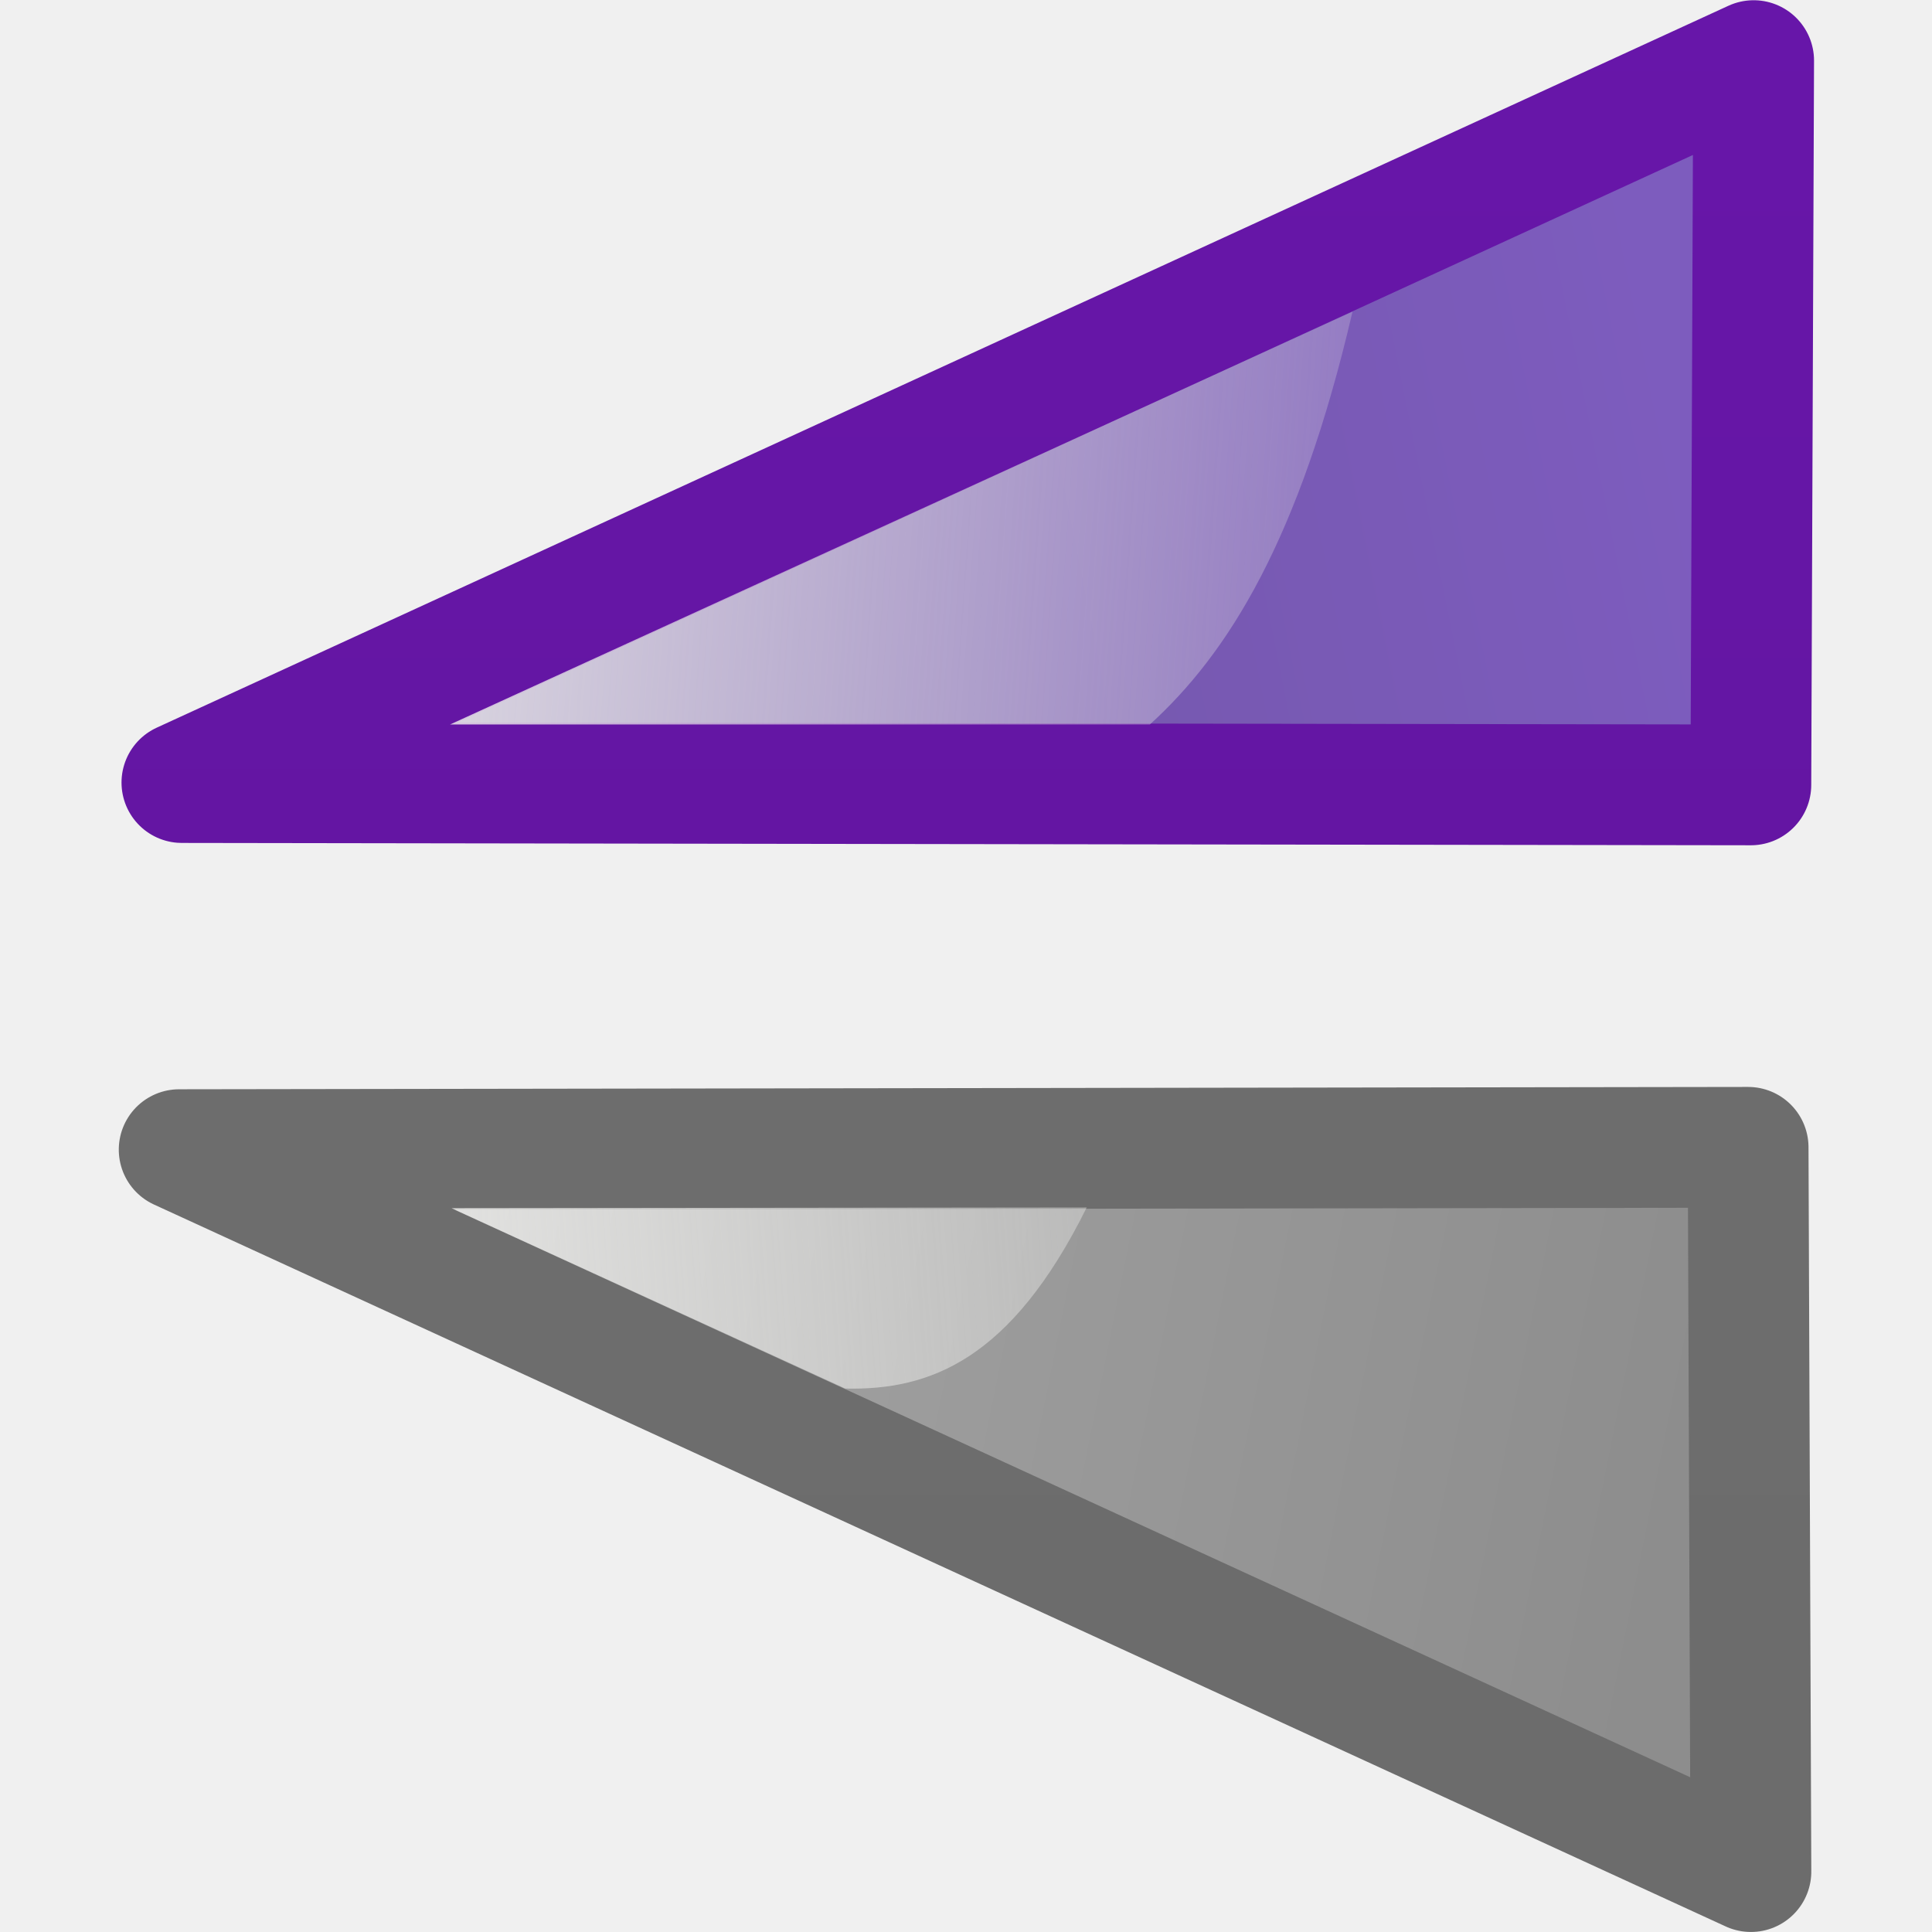
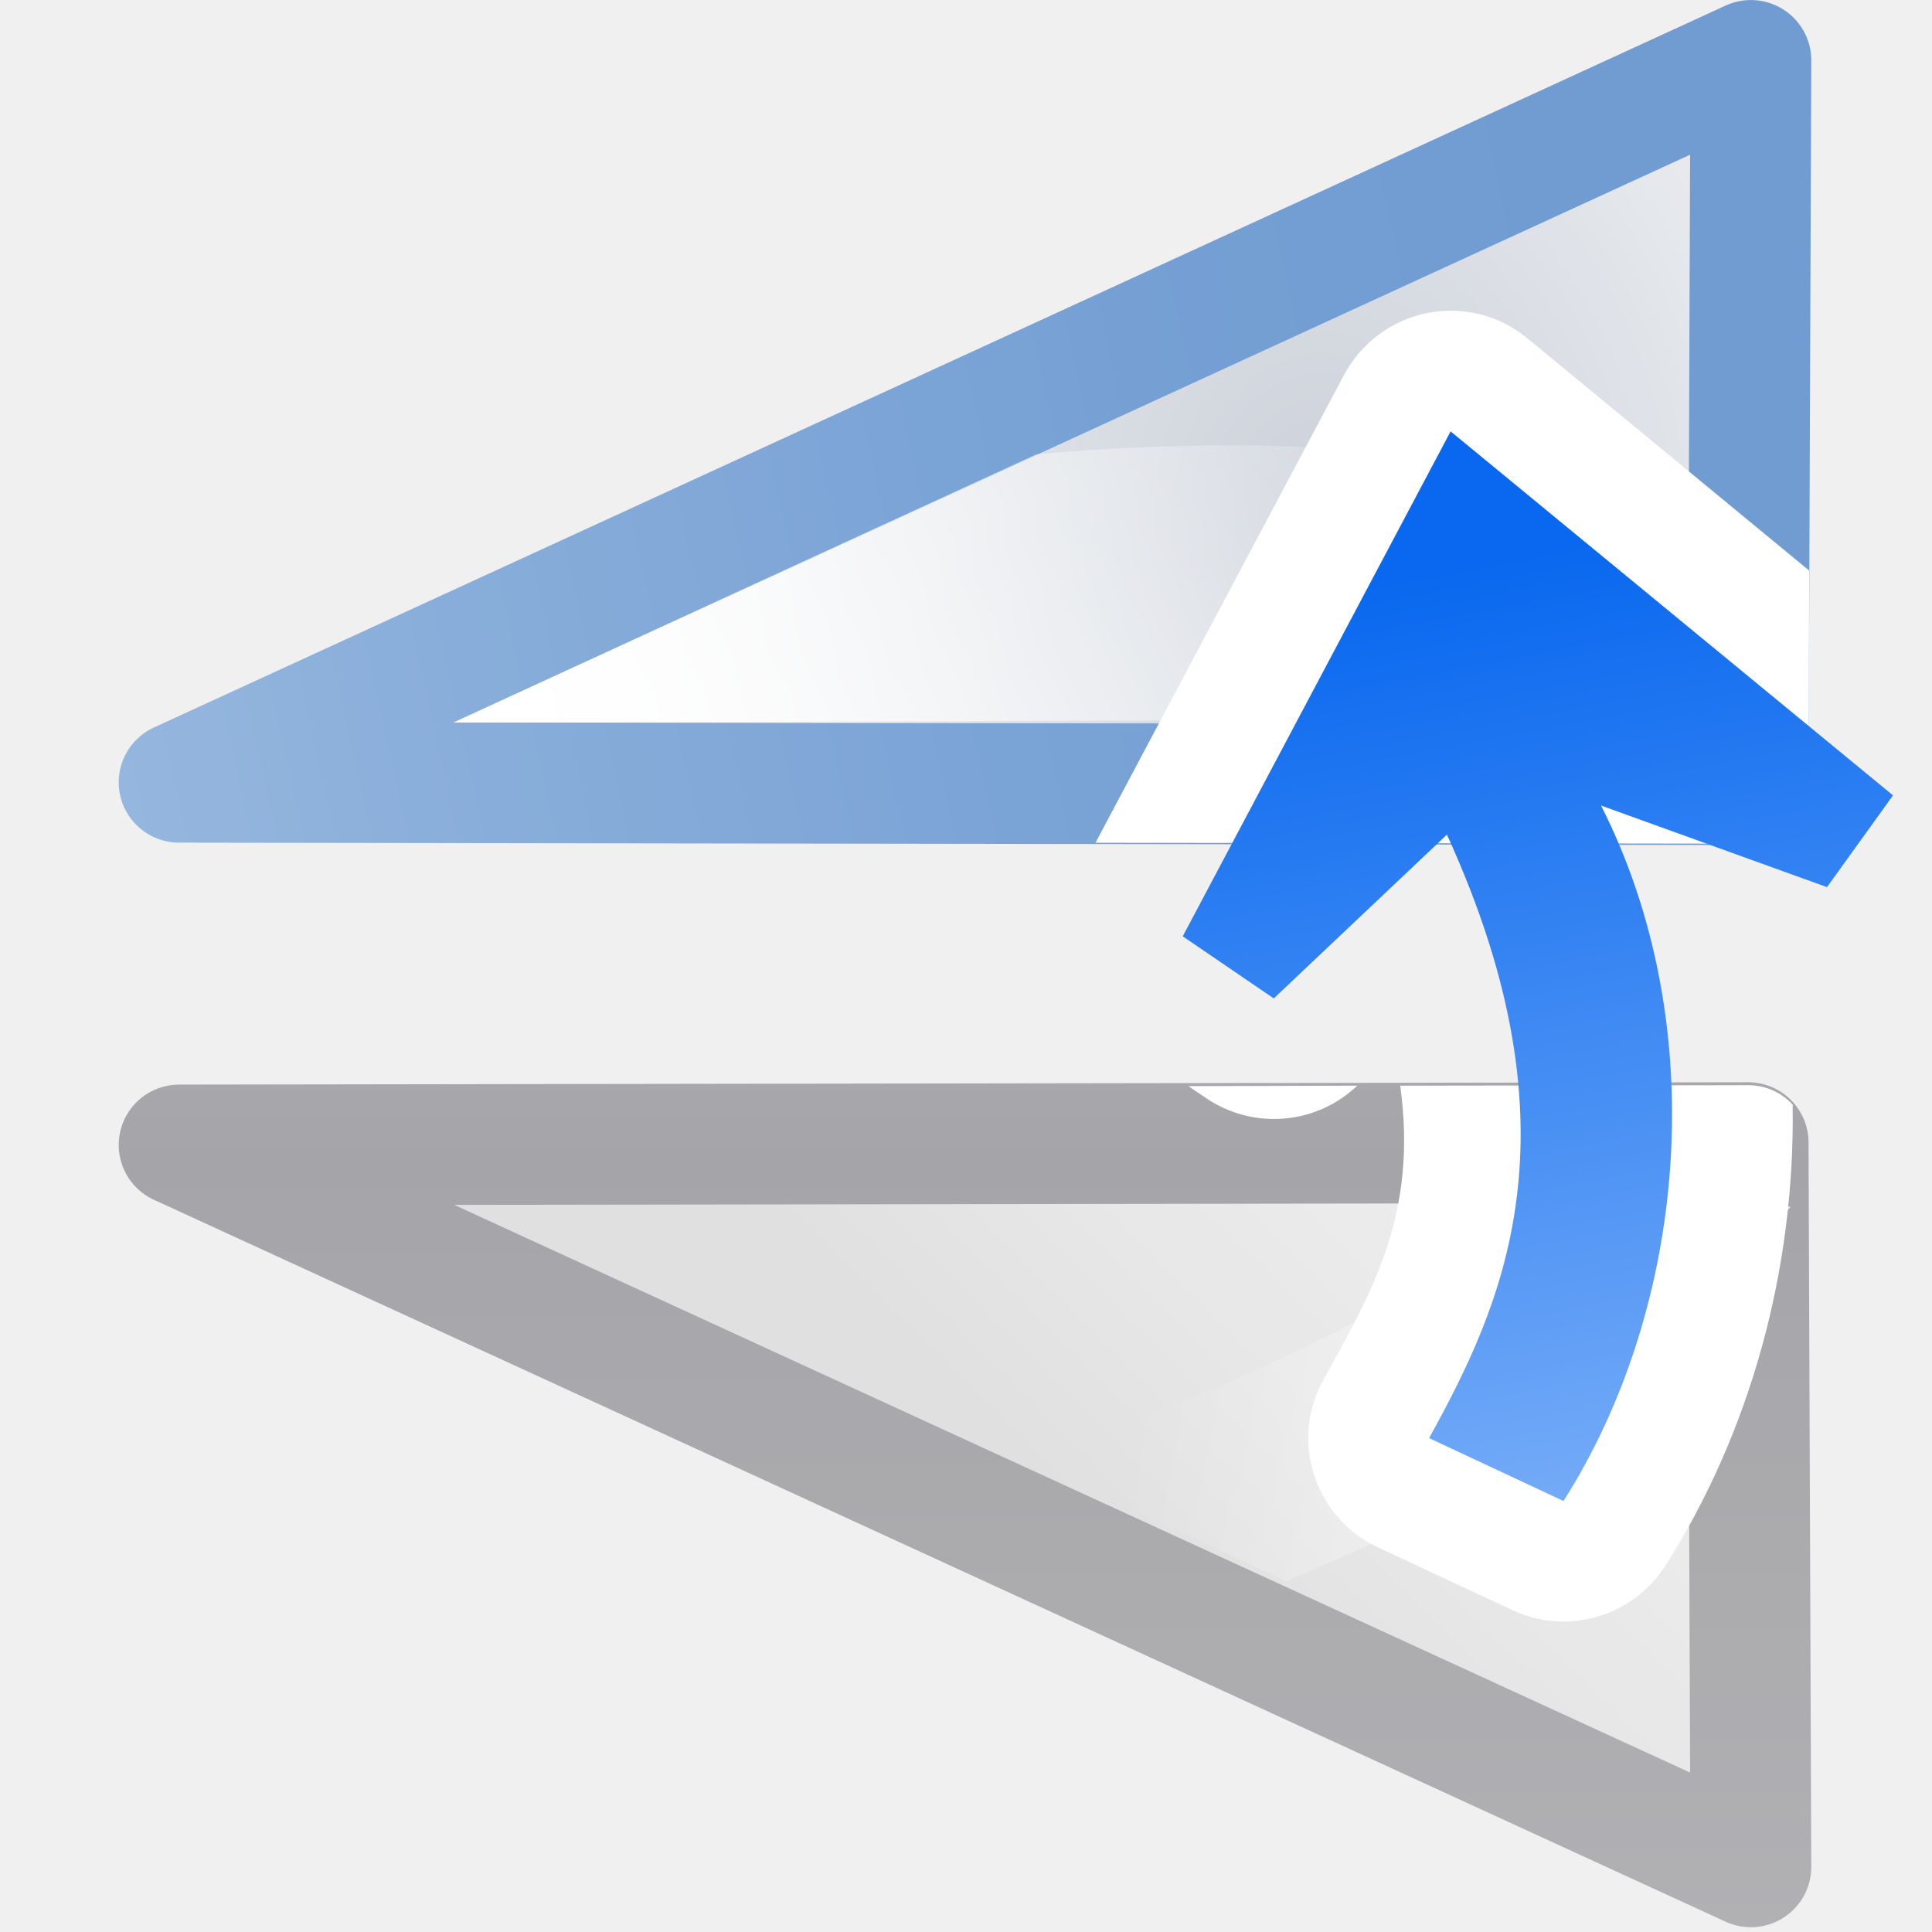
- <svg xmlns="http://www.w3.org/2000/svg" xmlns:xlink="http://www.w3.org/1999/xlink" width="128" height="128" viewBox="0 0 33.867 33.867" version="1.1" id="svg8">
-   <defs id="defs2">
-     <linearGradient gradientTransform="matrix(-0.09638273,0.2524211,-0.2521008,-0.09649052,31.771,281.6773)" xlink:href="#d" id="linearGradient3521" gradientUnits="userSpaceOnUse" x1="39.443" y1="10.192" x2="-27.999" y2="52.768" />
+ <svg xmlns="http://www.w3.org/2000/svg" xmlns:xlink="http://www.w3.org/1999/xlink" width="128" height="128" id="svg3408" version="1.0">
+   <defs id="defs3410">
+     <linearGradient id="linearGradient3310">
+       <stop style="stop-color:#ffffff;stop-opacity:1;" offset="0" id="stop3312" />
+       <stop style="stop-color:#ffffff;stop-opacity:0;" offset="1" id="stop3314" />
+     </linearGradient>
+     <linearGradient id="linearGradient4197">
+       <stop id="stop4199" offset="0" style="stop-color:#bfbfbf;stop-opacity:1;" />
+       <stop id="stop4201" offset="1" style="stop-color:#8b939b;stop-opacity:1;" />
+     </linearGradient>
+     <linearGradient xlink:href="#linearGradient3954" id="linearGradient3602" gradientUnits="userSpaceOnUse" gradientTransform="matrix(8.08898,0,0,7.986906,48.21848,-0.1337937)" x1="-1.148" y1="7.03" x2="-1.85" y2="4.144" />
+     <linearGradient xlink:href="#linearGradient6330" id="linearGradient3600" gradientUnits="userSpaceOnUse" gradientTransform="matrix(7.545231,0,0,7.474873,9.591691,3.5066)" x1="3.5" y1="7.825" x2="3.5" y2="4.878" />
+     <linearGradient xlink:href="#linearGradient6310" id="linearGradient3598" gradientUnits="userSpaceOnUse" gradientTransform="matrix(8,0,0,8.000004,8,-2.6791641e-6)" x1="3.5" y1="8" x2="3.5" y2="5" />
+     <linearGradient xlink:href="#linearGradient3954" id="linearGradient3570" gradientUnits="userSpaceOnUse" gradientTransform="matrix(8.08898,0,0,7.986906,48.21848,-0.1337937)" x1="-1.148" y1="7.03" x2="-1.85" y2="4.144" />
+     <linearGradient xlink:href="#linearGradient6330" id="linearGradient3568" gradientUnits="userSpaceOnUse" gradientTransform="matrix(7.545231,0,0,7.474873,9.591691,3.5066)" x1="3.5" y1="7.825" x2="3.5" y2="4.878" />
+     <linearGradient xlink:href="#linearGradient6310" id="linearGradient3566" gradientUnits="userSpaceOnUse" gradientTransform="matrix(8,0,0,8.000004,8,-2.6791641e-6)" x1="3.5" y1="8" x2="3.5" y2="5" />
+     <linearGradient id="linearGradient3954">
+       <stop id="stop3956" offset="0" style="stop-color:#b3b3b3;stop-opacity:1;" />
+       <stop style="stop-color:#ffffff;stop-opacity:1;" offset="0.529" id="stop3962" />
+       <stop id="stop3958" offset="1" style="stop-color:#c5c5c5;stop-opacity:1;" />
+     </linearGradient>
+     <linearGradient id="linearGradient6330">
+       <stop id="stop6332" offset="0" style="stop-color:#0968ef;stop-opacity:1;" />
+       <stop id="stop6334" offset="1" style="stop-color:#aecffc;stop-opacity:1;" />
+     </linearGradient>
+     <linearGradient id="linearGradient6310">
+       <stop style="stop-color:#0057ae;stop-opacity:1;" offset="0" id="stop6312" />
+       <stop style="stop-color:#0057ae;stop-opacity:1" offset="1" id="stop6314" />
+     </linearGradient>
+     <linearGradient id="linearGradient3291">
+       <stop style="stop-color:black;stop-opacity:1" offset="0" id="stop3293" />
+       <stop style="stop-color:black;stop-opacity:0" offset="1" id="stop3295" />
+     </linearGradient>
+     <linearGradient id="linearGradient4041">
+       <stop style="stop-color:#ffffff;stop-opacity:0;" offset="0" id="stop4043" />
+       <stop id="stop4045" offset="1" style="stop-color:#ffffff;stop-opacity:1;" />
+     </linearGradient>
+     <clipPath clipPathUnits="userSpaceOnUse" id="clipPath5126">
+       <rect style="opacity:1;fill:#000000;fill-opacity:1;fill-rule:nonzero;stroke:none;stroke-width:4;stroke-linecap:round;stroke-linejoin:round;stroke-miterlimit:4;stroke-dasharray:none;stroke-dashoffset:4;stroke-opacity:1" id="rect5128" width="96" height="80" x="95.629" y="260.876" rx="3.767" ry="5.117" />
+     </clipPath>
    <linearGradient id="linearGradient3369">
      <stop style="stop-color:#ffffff;stop-opacity:1;" offset="0" id="stop3372" />
      <stop id="stop3374" offset="0.426" style="stop-color:#ffffff;stop-opacity:1;" />
      <stop id="stop3376" offset="0.589" style="stop-color:#f1f1f1;stop-opacity:1;" />
      <stop style="stop-color:#eaeaea;stop-opacity:1;" offset="0.802" id="stop3378" />
      <stop style="stop-color:#dfdfdf;stop-opacity:1;" offset="1" id="stop3384" />
    </linearGradient>
-     <linearGradient gradientTransform="matrix(-0.09638273,0.2524211,-0.2521008,-0.09649052,31.771,281.6773)" xlink:href="#linearGradient905" id="linearGradient3523" gradientUnits="userSpaceOnUse" x1="-5.896" y1="-44.786" x2="55.589" y2="116.059" />
+     <linearGradient id="linearGradient7422">
+       <stop id="stop7424" offset="0" style="stop-color:#b4b4b6;stop-opacity:1;" />
+       <stop style="stop-color:#9c9ca1;stop-opacity:1;" offset="0.5" id="stop5348" />
+       <stop style="stop-color:#cdcdd1;stop-opacity:1;" offset="1" id="stop7426" />
+     </linearGradient>
+     <linearGradient xlink:href="#linearGradient3369" id="linearGradient4021" gradientUnits="userSpaceOnUse" x1="139.013" y1="340.876" x2="139.244" y2="260.876" />
+     <linearGradient xlink:href="#linearGradient3369" id="linearGradient4024" gradientUnits="userSpaceOnUse" x1="139.013" y1="340.876" x2="139.244" y2="260.876" />
+     <linearGradient xlink:href="#linearGradient3369" id="linearGradient5655" gradientUnits="userSpaceOnUse" gradientTransform="matrix(1,0,0,0.4444445,7.2727273e-7,67.55556)" x1="16" y1="100" x2="112" y2="28" />
+     <linearGradient xlink:href="#linearGradient7422" id="linearGradient5658" gradientUnits="userSpaceOnUse" gradientTransform="matrix(0.1133599,0,0,7.8071538e-2,0.6428007,29.09788)" x1="399.775" y1="1164.67" x2="399.775" y2="549.061" />
+     <linearGradient xlink:href="#linearGradient4197" id="linearGradient4561" gradientUnits="userSpaceOnUse" gradientTransform="matrix(1,0,0,0.5,-148,48)" x1="48" y1="60" x2="64" y2="60" />
+     <linearGradient xlink:href="#linearGradient4197" id="linearGradient4564" gradientUnits="userSpaceOnUse" gradientTransform="matrix(1,0,0,0.5,-148,16)" x1="48" y1="60" x2="64" y2="60" />
+     <linearGradient xlink:href="#linearGradient4197" id="linearGradient4570" gradientUnits="userSpaceOnUse" gradientTransform="matrix(4.5,0,0,1,-320,-104)" x1="48" y1="60" x2="64" y2="60" />
+     <linearGradient xlink:href="#linearGradient4197" id="linearGradient2830" gradientUnits="userSpaceOnUse" gradientTransform="matrix(4.5,0,0,1,-320,-144)" x1="48" y1="60" x2="64" y2="60" />
+     <linearGradient y2="59.999" x2="46.59" y1="59.999" x1="100.936" gradientUnits="userSpaceOnUse" id="linearGradient16291" xlink:href="#XMLID_4_" />
+     <linearGradient y2="60.001" x2="3.999" y1="60.001" x1="47.999" gradientTransform="translate(-617.1419,-943.4291)" gradientUnits="userSpaceOnUse" id="linearGradient16289" xlink:href="#XMLID_3_" />
+     <linearGradient y2="60" x2="47.999" y1="60" x1="3.999" gradientUnits="userSpaceOnUse" id="linearGradient16287" xlink:href="#XMLID_2_" />
+     <linearGradient y2="60.001" x2="47.999" y1="60.001" x1="84.965" gradientUnits="userSpaceOnUse" id="linearGradient16285" xlink:href="#XMLID_1_" />
+     <linearGradient y2="-543.352" x2="645.998" y1="-532.102" x1="645.998" gradientTransform="matrix(0,-4,-4,0,-2060.408,2643.994)" gradientUnits="userSpaceOnUse" id="linearGradient16283" xlink:href="#polygon3293_12_" />
+     <linearGradient y2="-18" x2="181.999" y1="-85.999" x1="181.999" gradientTransform="matrix(0,-1,1,0,-483.1434,-701.4306)" gradientUnits="userSpaceOnUse" id="linearGradient16281" xlink:href="#rect3244_12_" />
+     <linearGradient y2="59.999" x2="46.59" y1="59.999" x1="100.936" gradientUnits="userSpaceOnUse" id="XMLID_4_">
+       <stop id="stop227" style="stop-color:#A4C0E4" offset="0" />
+       <stop id="stop229" style="stop-color:#FFFFFF" offset="1" />
+     </linearGradient>
+     <linearGradient gradientTransform="translate(-617.1419,-943.4291)" y2="60.001" x2="3.999" y1="60.001" x1="47.999" gradientUnits="userSpaceOnUse" id="XMLID_3_">
+       <stop id="stop212" style="stop-color:#A4C0E4" offset="0" />
+       <stop id="stop214" style="stop-color:#FFFFFF" offset="0.7" />
+     </linearGradient>
+     <linearGradient y2="60" x2="47.999" y1="60" x1="3.999" gradientUnits="userSpaceOnUse" id="XMLID_2_">
+       <stop id="stop197" style="stop-color:#6193CF" offset="0" />
+       <stop id="stop199" style="stop-color:#6897D1" offset="0.154" />
+       <stop id="stop201" style="stop-color:#7AA4D7" offset="0.372" />
+       <stop id="stop203" style="stop-color:#98B9E0" offset="0.628" />
+       <stop id="stop205" style="stop-color:#C2D5EC" offset="0.91" />
+       <stop id="stop207" style="stop-color:#D1DFF1" offset="1" />
+     </linearGradient>
+     <linearGradient y2="60.001" x2="47.999" y1="60.001" x1="84.965" gradientUnits="userSpaceOnUse" id="XMLID_1_">
+       <stop id="stop188" style="stop-color:#2C72C7" offset="0" />
+       <stop id="stop190" style="stop-color:#6193CF" offset="0.15" />
+       <stop id="stop192" style="stop-color:#A4C0E4" offset="1" />
+     </linearGradient>
+     <linearGradient gradientTransform="matrix(0,-4,-4,0,-2060.408,2643.994)" y2="-543.352" x2="645.998" y1="-532.102" x1="645.998" gradientUnits="userSpaceOnUse" id="polygon3293_12_">
+       <stop id="stop182" style="stop-color:#6193CF" offset="0" />
+       <stop id="stop184" style="stop-color:#EEEEEE" offset="1" />
+     </linearGradient>
+     <linearGradient gradientTransform="matrix(0,-1,1,0,-483.1434,-701.4306)" y2="-18" x2="181.999" y1="-85.999" x1="181.999" gradientUnits="userSpaceOnUse" id="rect3244_12_">
+       <stop id="stop174" style="stop-color:#A4C0E4" offset="0" />
+       <stop id="stop176" style="stop-color:#D1DFF1" offset="0.25" />
+       <stop id="stop178" style="stop-color:#FFFFFF" offset="0.85" />
+     </linearGradient>
+     <linearGradient y2="4.144" x2="-1.85" y1="7.03" x1="-1.148" gradientTransform="matrix(8.08898,0,0,7.986906,48.21848,-0.1337937)" gradientUnits="userSpaceOnUse" id="linearGradient3608" xlink:href="#linearGradient3954" />
+     <linearGradient y2="4.878" x2="3.5" y1="7.825" x1="3.5" gradientTransform="matrix(7.545231,0,0,7.474873,9.591691,3.5066)" gradientUnits="userSpaceOnUse" id="linearGradient3606" xlink:href="#linearGradient6330" />
+     <linearGradient y2="5" x2="3.5" y1="8" x1="3.5" gradientTransform="matrix(8,0,0,8.000004,8,-2.6791641e-6)" gradientUnits="userSpaceOnUse" id="linearGradient3604" xlink:href="#linearGradient6310" />
+     <linearGradient y2="4.144" x2="-1.85" y1="7.03" x1="-1.148" gradientTransform="matrix(8.08898,0,0,7.986906,48.21848,-0.1337937)" gradientUnits="userSpaceOnUse" id="linearGradient3596" xlink:href="#linearGradient3954" />
+     <linearGradient y2="4.878" x2="3.5" y1="7.825" x1="3.5" gradientTransform="matrix(7.545231,0,0,7.474873,9.591691,3.5066)" gradientUnits="userSpaceOnUse" id="linearGradient3594" xlink:href="#linearGradient6330" />
+     <linearGradient y2="5" x2="3.5" y1="8" x1="3.5" gradientTransform="matrix(8,0,0,8.000004,8,-2.6791641e-6)" gradientUnits="userSpaceOnUse" id="linearGradient3592" xlink:href="#linearGradient6310" />
+     <linearGradient y2="4.144" x2="-1.85" y1="7.03" x1="-1.148" gradientTransform="matrix(7.926058,0,0,7.986906,47.7251,-0.1337937)" gradientUnits="userSpaceOnUse" id="linearGradient3520" xlink:href="#linearGradient3954" />
+     <linearGradient y2="4.144" x2="-1.85" y1="7.03" x1="-1.148" gradientTransform="matrix(1,0,0,0.872468,4.965317,0.615893)" gradientUnits="userSpaceOnUse" id="linearGradient3516" xlink:href="#linearGradient3954" />
+     <linearGradient y2="4.144" x2="-1.85" y1="7.03" x1="-1.148" gradientTransform="matrix(1,0,0,0.872468,4.965317,0.615893)" gradientUnits="userSpaceOnUse" id="linearGradient3514" xlink:href="#linearGradient3954" />
+     <linearGradient y2="4.144" x2="-1.85" y1="7.03" x1="-1.148" gradientTransform="matrix(1,0,0,0.872468,4.965317,0.615893)" gradientUnits="userSpaceOnUse" id="linearGradient3512" xlink:href="#linearGradient3954" />
+     <linearGradient y2="4.878" x2="3.5" y1="7.825" x1="3.5" gradientTransform="matrix(1,0,0,0.872468,0,0.637662)" gradientUnits="userSpaceOnUse" id="linearGradient3510" xlink:href="#linearGradient6330" />
+     <linearGradient y2="5" x2="3.5" y1="8" x1="3.5" gradientTransform="matrix(1,0,0,0.872468,0,0.637662)" gradientUnits="userSpaceOnUse" id="linearGradient3508" xlink:href="#linearGradient6310" />
+     <linearGradient y2="4.144" x2="-1.85" y1="7.03" x1="-1.148" gradientTransform="matrix(1,0,0,0.872468,4.965317,0.615893)" gradientUnits="userSpaceOnUse" id="linearGradient3506" xlink:href="#linearGradient3954" />
+     <linearGradient y2="4.144" x2="-1.85" y1="7.03" x1="-1.148" gradientTransform="matrix(1,0,0,0.872468,4.965317,0.615893)" gradientUnits="userSpaceOnUse" id="linearGradient3504" xlink:href="#linearGradient3954" />
+     <linearGradient y2="4.144" x2="-1.85" y1="7.03" x1="-1.148" gradientTransform="matrix(1,0,0,0.872468,4.965317,0.615893)" gradientUnits="userSpaceOnUse" id="linearGradient3502" xlink:href="#linearGradient3954" />
+     <linearGradient y2="4.878" x2="3.5" y1="7.825" x1="3.5" gradientTransform="matrix(1,0,0,0.872468,0,0.637662)" gradientUnits="userSpaceOnUse" id="linearGradient3500" xlink:href="#linearGradient6330" />
+     <linearGradient y2="5" x2="3.5" y1="8" x1="3.5" gradientTransform="matrix(1,0,0,0.872468,0,0.637662)" gradientUnits="userSpaceOnUse" id="linearGradient3498" xlink:href="#linearGradient6310" />
+     <linearGradient y2="549.061" x2="399.775" y1="597.152" x1="399.775" gradientTransform="matrix(0.1052627,0,0,0.169155,5.168315,-80.9546)" gradientUnits="userSpaceOnUse" id="linearGradient4039" xlink:href="#linearGradient4041" />
+     <linearGradient gradientTransform="translate(8.244873e-7,4.000002)" gradientUnits="userSpaceOnUse" y2="28" x2="112" y1="100" x1="16" id="linearGradient4034" xlink:href="#linearGradient3369" />
+     <linearGradient y2="260.876" x2="139.244" y1="340.876" x1="139.013" gradientUnits="userSpaceOnUse" id="linearGradient2454" xlink:href="#linearGradient3369" />
+     <linearGradient y2="260.876" x2="139.244" y1="340.876" x1="139.013" gradientUnits="userSpaceOnUse" id="linearGradient2452" xlink:href="#linearGradient3369" />
+     <linearGradient y2="549.061" x2="399.775" y1="1164.67" x1="399.775" gradientTransform="matrix(0.1133599,0,0,0.169155,0.642801,-84.9546)" gradientUnits="userSpaceOnUse" id="linearGradient2517" xlink:href="#linearGradient7422" />
    <linearGradient id="linearGradient2443">
      <stop style="stop-color:#b4b4b6;stop-opacity:1;" offset="0" id="stop2445" />
      <stop id="stop2447" offset="0.5" style="stop-color:#9c9ca1;stop-opacity:1;" />
      <stop id="stop2449" offset="1" style="stop-color:#cdcdd1;stop-opacity:1;" />
    </linearGradient>
-     <linearGradient id="linearGradient905">
-       <stop style="stop-color:#6b6b6b;stop-opacity:1" offset="0" id="stop901" />
-       <stop style="stop-color:#6f6f6f;stop-opacity:1" offset="1" id="stop903" />
-     </linearGradient>
-     <linearGradient id="d" gradientUnits="userSpaceOnUse" x1="48" x2="48" y1="44" y2="128" gradientTransform="translate(-1.560039,2.072622)">
-       <stop offset="0" stop-color="#8d8d8d" id="stop13" />
-       <stop offset="1" stop-color="#7c7c7c" id="stop15" style="stop-color:#a5a5a5;stop-opacity:1" />
-     </linearGradient>
-     <linearGradient id="f" gradientUnits="userSpaceOnUse" x1="40" x2="46.922" xlink:href="#a" y1="-8" y2="89.301" gradientTransform="matrix(0,0.2645833,0.2645833,0,7.889593,280.0666)" />
-     <linearGradient id="a">
-       <stop offset="0" stop-color="#eeeeec" id="stop2" />
-       <stop offset="1" stop-color="#eeeeec" stop-opacity="0" id="stop4" />
-     </linearGradient>
-     <linearGradient id="linearGradient935">
-       <stop style="stop-color:#6a17ad;stop-opacity:1;" offset="0" id="stop931" />
-       <stop style="stop-color:#5e149a;stop-opacity:1" offset="1" id="stop933" />
-     </linearGradient>
-     <linearGradient id="c" gradientUnits="userSpaceOnUse" x1="48" x2="48" y1="44" y2="128">
-       <stop offset="0" stop-color="#7d5cbe" id="stop8" />
-       <stop offset="1" stop-color="#7055a2" id="stop10" />
-     </linearGradient>
-     <linearGradient xlink:href="#a" id="linearGradient1877" gradientUnits="userSpaceOnUse" gradientTransform="matrix(-0.2645833,0,0,0.2645833,35.98333,266.7893)" x1="40" y1="-8" x2="46.922" y2="89.301" />
-     <linearGradient xlink:href="#c" id="linearGradient1919" gradientUnits="userSpaceOnUse" gradientTransform="matrix(0.2524211,0.09638273,-0.09649052,0.2521008,22.74257,284.2826)" x1="39.443" y1="10.192" x2="-28.119" y2="52.814" />
-     <linearGradient xlink:href="#linearGradient935" id="linearGradient1921" gradientUnits="userSpaceOnUse" gradientTransform="matrix(0.2524211,0.09638273,-0.09649052,0.2521008,22.74257,284.2826)" x1="-5.896" y1="-44.786" x2="55.589" y2="116.059" />
+     <linearGradient id="linearGradient2431">
+       <stop id="stop2433" offset="0" style="stop-color:#ffffff;stop-opacity:1;" />
+       <stop style="stop-color:#ffffff;stop-opacity:1;" offset="0.426" id="stop2435" />
+       <stop style="stop-color:#f1f1f1;stop-opacity:1;" offset="0.589" id="stop2437" />
+       <stop id="stop2439" offset="0.802" style="stop-color:#eaeaea;stop-opacity:1;" />
+       <stop id="stop2441" offset="1" style="stop-color:#dfdfdf;stop-opacity:1;" />
+     </linearGradient>
+     <clipPath id="clipPath2427" clipPathUnits="userSpaceOnUse">
+       <rect ry="5.117" rx="3.767" y="260.876" x="95.629" height="80" width="96" id="rect2429" style="opacity:1;fill:#000000;fill-opacity:1;fill-rule:nonzero;stroke:none;stroke-width:4;stroke-linecap:round;stroke-linejoin:round;stroke-miterlimit:4;stroke-dasharray:none;stroke-dashoffset:4;stroke-opacity:1" />
+     </clipPath>
+     <linearGradient id="linearGradient2421">
+       <stop id="stop2423" offset="0" style="stop-color:#ffffff;stop-opacity:0;" />
+       <stop style="stop-color:#ffffff;stop-opacity:1;" offset="1" id="stop2425" />
+     </linearGradient>
+     <radialGradient r="63.912" fy="115.709" fx="63.912" cy="115.709" cx="63.912" gradientTransform="matrix(1,0,0,0.197802,0,92.82166)" gradientUnits="userSpaceOnUse" id="radialGradient2419" xlink:href="#linearGradient3291" />
+     <linearGradient id="linearGradient2413">
+       <stop id="stop2415" offset="0" style="stop-color:black;stop-opacity:1" />
+       <stop id="stop2417" offset="1" style="stop-color:black;stop-opacity:0" />
+     </linearGradient>
+     <linearGradient y2="5" x2="3.5" y1="8" x1="3.5" gradientTransform="matrix(1,0,0,0.872468,0,0.637662)" gradientUnits="userSpaceOnUse" id="linearGradient15103" xlink:href="#linearGradient6310" />
+     <linearGradient y2="4.878" x2="3.5" y1="7.825" x1="3.5" gradientTransform="matrix(1,0,0,0.872468,0,0.637662)" gradientUnits="userSpaceOnUse" id="linearGradient15105" xlink:href="#linearGradient6330" />
    <linearGradient id="linearGradient2399">
      <stop style="stop-color:#0968ef;stop-opacity:1;" offset="0" id="stop2401" />
      <stop style="stop-color:#aecffc;stop-opacity:1;" offset="1" id="stop2403" />
    </linearGradient>
+     <linearGradient y2="4.144" x2="-1.85" y1="7.03" x1="-1.148" gradientTransform="matrix(1,0,0,0.872468,4.965317,0.615893)" gradientUnits="userSpaceOnUse" id="linearGradient15107" xlink:href="#linearGradient3954" />
+     <linearGradient id="linearGradient2390">
+       <stop style="stop-color:#b3b3b3;stop-opacity:1;" offset="0" id="stop2392" />
+       <stop id="stop2394" offset="0.529" style="stop-color:#ffffff;stop-opacity:1;" />
+       <stop style="stop-color:#c5c5c5;stop-opacity:1;" offset="1" id="stop2396" />
+     </linearGradient>
+     <linearGradient y2="4.144" x2="-1.85" y1="7.03" x1="-1.148" gradientTransform="matrix(1,0,0,0.872468,4.965317,0.615893)" gradientUnits="userSpaceOnUse" id="linearGradient15109" xlink:href="#linearGradient3954" />
+     <linearGradient y2="4.144" x2="-1.85" y1="7.03" x1="-1.148" gradientTransform="matrix(1,0,0,0.872468,4.965317,0.615893)" gradientUnits="userSpaceOnUse" id="linearGradient15111" xlink:href="#linearGradient3954" />
+     <linearGradient y2="5" x2="3.5" y1="8" x1="3.5" gradientTransform="matrix(1,0,0,0.872468,0,0.637662)" gradientUnits="userSpaceOnUse" id="linearGradient15113" xlink:href="#linearGradient6310" />
+     <linearGradient y2="4.878" x2="3.5" y1="7.825" x1="3.5" gradientTransform="matrix(1,0,0,0.872468,0,0.637662)" gradientUnits="userSpaceOnUse" id="linearGradient15115" xlink:href="#linearGradient6330" />
+     <linearGradient y2="4.144" x2="-1.85" y1="7.03" x1="-1.148" gradientTransform="matrix(1,0,0,0.872468,4.965317,0.615893)" gradientUnits="userSpaceOnUse" id="linearGradient15117" xlink:href="#linearGradient3954" />
+     <linearGradient y2="4.144" x2="-1.85" y1="7.03" x1="-1.148" gradientTransform="matrix(1,0,0,0.872468,4.965317,0.615893)" gradientUnits="userSpaceOnUse" id="linearGradient15119" xlink:href="#linearGradient3954" />
+     <linearGradient y2="4.144" x2="-1.85" y1="7.03" x1="-1.148" gradientTransform="matrix(1,0,0,0.872468,4.965317,0.615893)" gradientUnits="userSpaceOnUse" id="linearGradient15121" xlink:href="#linearGradient3954" />
+     <linearGradient id="linearGradient2377">
+       <stop style="stop-color:#575757;stop-opacity:0.019;" offset="0" id="stop2379" />
+       <stop style="stop-color:#8b939b;stop-opacity:1;" offset="1" id="stop2381" />
+     </linearGradient>
+     <radialGradient xlink:href="#linearGradient3291" id="radialGradient2500" gradientUnits="userSpaceOnUse" gradientTransform="matrix(1,0,0,0.197802,0,92.82166)" cx="63.912" cy="115.709" fx="63.912" fy="115.709" r="63.912" />
+     <linearGradient xlink:href="#linearGradient4041" id="linearGradient2518" gradientUnits="userSpaceOnUse" gradientTransform="matrix(0.1052627,0,0,0.169155,177.9251,-187.7114)" x1="399.775" y1="597.152" x2="399.775" y2="549.061" />
+     <linearGradient xlink:href="#linearGradient3369" id="linearGradient2521" gradientUnits="userSpaceOnUse" gradientTransform="translate(172.7567,-102.7567)" x1="16" y1="100" x2="112" y2="28" />
+     <linearGradient xlink:href="#linearGradient7422" id="linearGradient2524" gradientUnits="userSpaceOnUse" gradientTransform="matrix(0.1133599,0,0,0.169155,173.3995,-191.7114)" x1="399.775" y1="1164.67" x2="399.775" y2="549.061" />
+     <linearGradient xlink:href="#linearGradient7422" id="linearGradient2330" gradientUnits="userSpaceOnUse" gradientTransform="matrix(8.0971324e-2,0,0,7.8071538e-2,42.74486,-2.902123)" x1="399.775" y1="1164.67" x2="399.775" y2="549.061" />
+     <linearGradient xlink:href="#linearGradient3369" id="linearGradient2332" gradientUnits="userSpaceOnUse" gradientTransform="matrix(0.6666667,0,0,0.4444445,45.33333,35.55556)" x1="16" y1="100" x2="112" y2="28" />
+     <linearGradient xlink:href="#linearGradient3310" id="linearGradient3316" x1="77.562" y1="32" x2="108.625" y2="32" gradientUnits="userSpaceOnUse" gradientTransform="translate(-3,64)" />
+     <linearGradient xlink:href="#linearGradient3310" id="linearGradient3320" gradientUnits="userSpaceOnUse" x1="77.562" y1="32" x2="108.625" y2="32" gradientTransform="translate(7,32)" />
+     <linearGradient xlink:href="#linearGradient2399" id="linearGradient3330" x1="16.263" y1="67.869" x2="28.913" y2="-12.524" gradientUnits="userSpaceOnUse" gradientTransform="matrix(1.936236,0,0,1.137016,40.51011,-9.096128)" />
+     <linearGradient xlink:href="#linearGradient7422" id="linearGradient2333" gradientUnits="userSpaceOnUse" gradientTransform="matrix(8.0971324e-2,0,0,7.8071538e-2,-3.505141,-9.652122)" x1="399.775" y1="1164.67" x2="399.775" y2="549.061" />
+     <linearGradient xlink:href="#linearGradient3369" id="linearGradient2335" gradientUnits="userSpaceOnUse" gradientTransform="matrix(0.6666667,0,0,0.4444445,-0.9166648,28.80556)" x1="16" y1="100" x2="112" y2="28" />
+     <linearGradient xlink:href="#linearGradient3310" id="linearGradient2337" gradientUnits="userSpaceOnUse" gradientTransform="translate(-39.25,25.25)" x1="77.562" y1="32" x2="108.625" y2="32" />
+     <linearGradient xlink:href="#linearGradient3369" id="linearGradient2459" gradientUnits="userSpaceOnUse" gradientTransform="matrix(1.166667,0,0,1.555556,-10.66667,-35.55555)" x1="16" y1="100" x2="112" y2="28" />
+     <linearGradient xlink:href="#linearGradient3310" id="linearGradient2515" gradientUnits="userSpaceOnUse" gradientTransform="matrix(1,0,-1.039192,2.602039,34.40881,-21.88262)" x1="111.195" y1="-27.443" x2="79.995" y2="39.929" />
+     <linearGradient xlink:href="#linearGradient3369" id="linearGradient3304" gradientUnits="userSpaceOnUse" x1="-26.988" y1="111.317" x2="44.15" y2="-23.921" />
+     <linearGradient xlink:href="#linearGradient2443" id="linearGradient3306" gradientUnits="userSpaceOnUse" x1="-5.896" y1="-44.786" x2="38.491" y2="123.498" />
+     <linearGradient xlink:href="#linearGradient3369" id="linearGradient2336" gradientUnits="userSpaceOnUse" x1="85.717" y1="92.19" x2="-13.947" y2="1.964" />
+     <linearGradient xlink:href="#linearGradient2443" id="linearGradient2338" gradientUnits="userSpaceOnUse" x1="-5.896" y1="-44.786" x2="55.589" y2="116.059" />
+     <linearGradient gradientTransform="translate(12,0)" gradientUnits="userSpaceOnUse" y2="25.786" x2="39.268" y1="25.786" x1="113.157" id="linearGradient3427" xlink:href="#linearGradient2399" />
+     <linearGradient y2="107.955" x2="73.463" y1="17.269" x1="80.347" gradientTransform="matrix(0.8333334,0,0,0.9162458,40.66667,32.0686)" gradientUnits="userSpaceOnUse" id="linearGradient2534" xlink:href="#linearGradient3323" />
+     <linearGradient y2="109.849" x2="20" y1="78.165" x1="20" gradientTransform="matrix(3.333333,0,-0.639827,2.559308,69.63812,-169.2191)" gradientUnits="userSpaceOnUse" id="linearGradient2531" xlink:href="#linearGradient3314" />
+     <linearGradient id="linearGradient3323">
+       <stop id="stop3325" offset="0" style="stop-color:#c7cdd7;stop-opacity:1;" />
+       <stop id="stop3327" offset="1" style="stop-color:#ffffff;stop-opacity:1;" />
+     </linearGradient>
+     <linearGradient id="linearGradient3314">
+       <stop style="stop-color:#ffffff;stop-opacity:1;" offset="0" id="stop3316" />
+       <stop style="stop-color:#ffffff;stop-opacity:0;" offset="1" id="stop3318" />
+     </linearGradient>
+     <linearGradient id="linearGradient3405">
+       <stop id="stop3407" offset="0" style="stop-color:#b4b4b6;stop-opacity:1;" />
+       <stop style="stop-color:#9c9ca1;stop-opacity:1;" offset="0.5" id="stop3409" />
+       <stop style="stop-color:#cdcdd1;stop-opacity:1;" offset="1" id="stop3411" />
+     </linearGradient>
+     <linearGradient id="linearGradient3393">
+       <stop id="stop3395" offset="0" style="stop-color:#ffffff;stop-opacity:1;" />
+       <stop style="stop-color:#ffffff;stop-opacity:1;" offset="0.426" id="stop3397" />
+       <stop style="stop-color:#f1f1f1;stop-opacity:1;" offset="0.589" id="stop3399" />
+       <stop id="stop3401" offset="0.802" style="stop-color:#eaeaea;stop-opacity:1;" />
+       <stop id="stop3403" offset="1" style="stop-color:#dfdfdf;stop-opacity:1;" />
+     </linearGradient>
+     <linearGradient id="linearGradient3387">
+       <stop style="stop-color:#0968ef;stop-opacity:1;" offset="0" id="stop3389" />
+       <stop style="stop-color:#aecffc;stop-opacity:1;" offset="1" id="stop3391" />
+     </linearGradient>
+     <linearGradient xlink:href="#linearGradient2399" id="linearGradient3385" x1="16.263" y1="67.869" x2="28.913" y2="-12.524" gradientUnits="userSpaceOnUse" gradientTransform="matrix(1.936236,0,0,1.137016,180.5101,-41.09613)" />
+     <linearGradient xlink:href="#linearGradient7422" id="linearGradient3287" gradientUnits="userSpaceOnUse" gradientTransform="matrix(9.7165589e-2,0,0,0.1301193,-6.30617,-71.50354)" x1="399.775" y1="1164.67" x2="399.775" y2="549.061" />
+     <linearGradient xlink:href="#linearGradient2431" id="linearGradient3289" gradientUnits="userSpaceOnUse" gradientTransform="matrix(0.8333334,0,0,0.888889,-5.333332,-16.88889)" x1="42.729" y1="100" x2="124.092" y2="28" />
+     <linearGradient xlink:href="#linearGradient3310" id="linearGradient3292" gradientUnits="userSpaceOnUse" gradientTransform="matrix(1.571429,0,0,2,-77.45536,-24)" x1="102.311" y1="-5.83" x2="74.33" y2="32" />
+     <linearGradient xlink:href="#linearGradient3369" id="linearGradient3521" gradientUnits="userSpaceOnUse" x1="94.271" y1="96.019" x2="-11.964" y2="48.465" />
+     <linearGradient xlink:href="#linearGradient2443" id="linearGradient3523" gradientUnits="userSpaceOnUse" x1="-5.896" y1="-44.786" x2="55.589" y2="116.059" />
+     <linearGradient xlink:href="#linearGradient3310" id="linearGradient3525" gradientUnits="userSpaceOnUse" gradientTransform="matrix(1,0,-1.039192,-2.602039,45.26465,126.1647)" x1="102.024" y1="7.38" x2="64.46" y2="35.057" />
+     <radialGradient xlink:href="#linearGradient3323" id="radialGradient3527" gradientUnits="userSpaceOnUse" gradientTransform="matrix(0.9336609,-0.4704495,0.6138723,1.223266,-22.25236,-22.1797)" cx="16.284" cy="42.244" fx="16.284" fy="42.244" r="51.479" />
+     <linearGradient xlink:href="#XMLID_2_" id="linearGradient3529" gradientUnits="userSpaceOnUse" x1="37.406" y1="14.748" x2="-122.809" y2="120.065" />
+     <linearGradient xlink:href="#linearGradient2399" id="linearGradient3554" gradientUnits="userSpaceOnUse" gradientTransform="matrix(0.2409212,1.276448,-1.276448,0.2409212,38.7324,-60.62422)" x1="113.157" y1="25.786" x2="39.268" y2="25.786" />
+     <linearGradient xlink:href="#linearGradient3314" id="linearGradient3557" gradientUnits="userSpaceOnUse" gradientTransform="matrix(-3.275501,0.6182293,1.103398,2.396237,-225.5722,-149.7433)" x1="20" y1="78.165" x2="20" y2="109.849" />
+     <linearGradient xlink:href="#linearGradient3323" id="linearGradient3560" gradientUnits="userSpaceOnUse" gradientTransform="matrix(0.8333334,0,0,0.9162458,159.9737,11.69763)" x1="80.347" y1="17.269" x2="73.463" y2="107.955" />
+     <linearGradient xlink:href="#linearGradient3310" id="linearGradient3564" gradientUnits="userSpaceOnUse" gradientTransform="matrix(-1.544165,0.291451,0.3709376,1.9653,-54.09715,-34.32495)" x1="102.311" y1="-5.83" x2="74.33" y2="32" />
+     <linearGradient xlink:href="#linearGradient2431" id="linearGradient3567" gradientUnits="userSpaceOnUse" gradientTransform="matrix(0.8333334,0,0,0.888889,118.9144,-36.65163)" x1="42.729" y1="100" x2="124.092" y2="28" />
+     <linearGradient xlink:href="#linearGradient7422" id="linearGradient3571" gradientUnits="userSpaceOnUse" gradientTransform="matrix(9.7165593e-2,0,0,0.1301193,117.9416,-91.26629)" x1="399.775" y1="1164.67" x2="399.775" y2="549.061" />
+     <linearGradient xlink:href="#linearGradient3314" id="linearGradient3582" gradientUnits="userSpaceOnUse" x1="56" y1="43.775" x2="26.118" y2="100.33" gradientTransform="matrix(0,-1,-1,0,128.1473,127.9474)" />
  </defs>
-   <g id="layer1" transform="translate(0,-263.1333)">
-     <g id="g2053" transform="matrix(-1,0,0,1,33.86667,0)">
-       <g id="g896">
-         <g transform="rotate(90,15.89239,279.0256)" id="g2035">
-           <path id="path2315" d="m 20.112,291.695 0.041,-27.503 12.655,27.552 z" style="opacity:1;fill:url(#linearGradient3521);fill-opacity:1;stroke:url(#linearGradient3523);stroke-width:2.117;stroke-linecap:round;stroke-linejoin:round;stroke-miterlimit:4;stroke-dashoffset:1.088;stroke-opacity:1" />
-           <path d="m 21.179,268.967 3.162,6.901 c 0.033,1.483 -0.5,2.907 -3.175,4.233 z" id="path26" style="fill:url(#linearGradient1877);fill-rule:evenodd;stroke-width:0.265" />
-         </g>
-         <g transform="matrix(-1,0,0,1,35.93503,-19.05)" id="g2042">
-           <path style="opacity:1;fill:url(#linearGradient1919);fill-opacity:1;stroke:url(#linearGradient1921);stroke-width:2.117;stroke-linecap:round;stroke-linejoin:round;stroke-miterlimit:4;stroke-dashoffset:1.088;stroke-opacity:1" d="m 32.76,295.942 -27.503,-0.041 27.552,-12.655 z" id="path1917" />
-           <path style="fill:url(#f);fill-rule:evenodd;stroke-width:0.265" id="path921" d="m 9.958,294.883 15.819,-7.237 c -0.931,4.003 -2.182,5.992 -3.552,7.237 z" />
-         </g>
+   <g id="layer1">
+     <g id="g1026" transform="rotate(-180,64.00432,63.93713)">
+       <g transform="matrix(-1,0,0,1,128.1412,-15.89136)" id="g2332">
+         <path id="path2315" d="M 50.05,27.113 -45.07,63.315 33.42,-16.892 Z" style="opacity:0.891;fill:url(#linearGradient3521);fill-opacity:1;stroke:url(#linearGradient3523);stroke-width:7.838;stroke-linecap:round;stroke-linejoin:round;stroke-miterlimit:4;stroke-dashoffset:1.088;stroke-opacity:1" transform="matrix(0.9540327,0.3642812,-0.3646886,0.952822,78.08876,24.00006)" />
+         <path id="path3318" d="M 100.96,64.143 C 97.096,59.057 83.419,52.237 68.209,47.085 L 85.352,38.997 96.785,44.006 c 6.287,4.815 18.037,14.445 21.978,19.817 z" style="fill:url(#linearGradient3525);fill-opacity:1;fill-rule:evenodd;stroke:none;stroke-width:1px;stroke-linecap:butt;stroke-linejoin:miter;stroke-opacity:1" />
      </g>
+       <g id="g3318" transform="rotate(180,64.07061,71.97674)">
+         <path transform="matrix(0.9540327,0.3642812,-0.3646886,0.952822,78.08876,24.00006)" style="opacity:0.891;fill:url(#radialGradient3527);fill-opacity:1;stroke:url(#linearGradient3529);stroke-width:7.838;stroke-linecap:round;stroke-linejoin:round;stroke-miterlimit:4;stroke-dashoffset:1.088;stroke-opacity:1" d="M 50.05,27.113 -45.07,63.315 33.42,-16.892 Z" id="path3320" />
+       </g>
+       <path id="path3458" d="M 97.96,80.01 59.363,97.772 C 40.3,99.572 16.634,97.291 16.569,90.731 16.671,83.959 11.292,81.582 23.061,80.215 Z" style="opacity:0.891;fill:url(#linearGradient3582);fill-opacity:1;stroke:none;stroke-width:8;stroke-linecap:round;stroke-linejoin:round;stroke-miterlimit:4;stroke-dashoffset:1.088;stroke-opacity:1" />
+       <path id="path2537" d="m 55.429,72.04 -43.219,-0.062 c -1.066,-0.008 -2.087,0.405 -2.844,1.156 -0.757,0.751 -1.187,1.777 -1.188,2.844 l -0.031,14.094 18.688,15.406 c 1.855,1.515 4.277,2.128 6.625,1.656 2.348,-0.472 4.375,-1.979 5.5,-4.094 z m -6.156,-16.125 -1.156,-0.781 c -3.103,-2.121 -7.264,-1.796 -10,0.781 l -0.031,0.031 z m -7.938,-23.375 c -0.007,-0.813 -0.149,-1.649 -0.406,-2.438 -0.687,-2.101 -2.216,-3.813 -4.219,-4.75 l -8.906,-4.156 c -3.634,-1.697 -7.963,-0.441 -10.125,2.938 -5.653,8.883 -8.612,19.663 -8.438,30.562 0.04,0.043 0.083,0.084 0.125,0.125 0.757,0.751 1.778,1.164 2.844,1.156 l 23.031,-0.031 c -1.179,-8.546 1.875,-13.655 5.094,-19.5 0.664,-1.212 1.012,-2.551 1,-3.906 z m -8.531,48 -3.375,6.344 -5.594,-4.594 c 1.704,-0.428 3.219,-1.406 4.312,-2.781 1.411,0.809 3.035,1.169 4.656,1.031 z" style="fill:#ffffff;fill-opacity:1;fill-rule:evenodd;stroke:none;stroke-width:16;stroke-linecap:round;stroke-linejoin:round;stroke-miterlimit:4;stroke-dasharray:none;stroke-opacity:1" />
+       <path id="path3575" d="M 31.902,99.295 49.649,65.842 43.618,61.726 32.147,72.578 C 23.08,52.747 28.527,41.314 33.326,32.596 l -8.903,-4.167 c -8.184,12.859 -9.886,31.486 -2.487,46.076 l -14.971,-5.406 -4.373,6.08 z" style="fill:url(#linearGradient3554);fill-opacity:1;fill-rule:evenodd;stroke:none;stroke-width:5.2;stroke-linecap:round;stroke-linejoin:round;stroke-miterlimit:4;stroke-dasharray:none;stroke-opacity:1" />
    </g>
  </g>
</svg>
